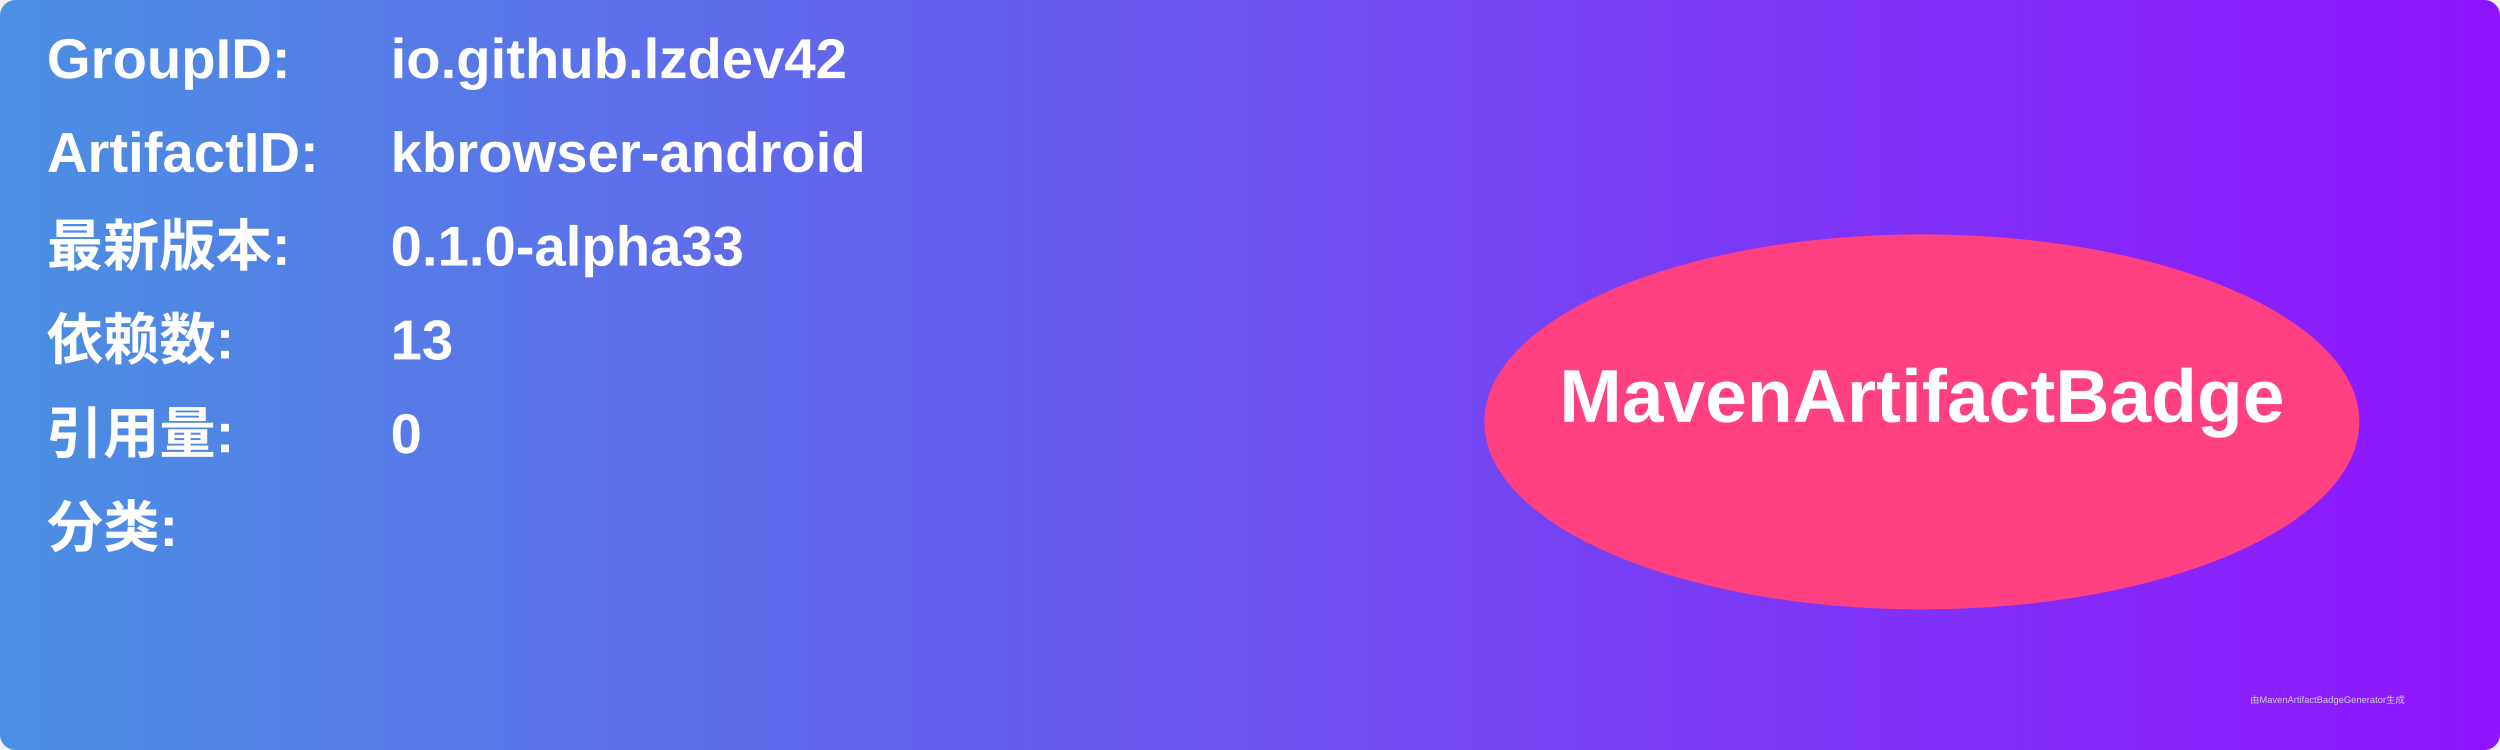
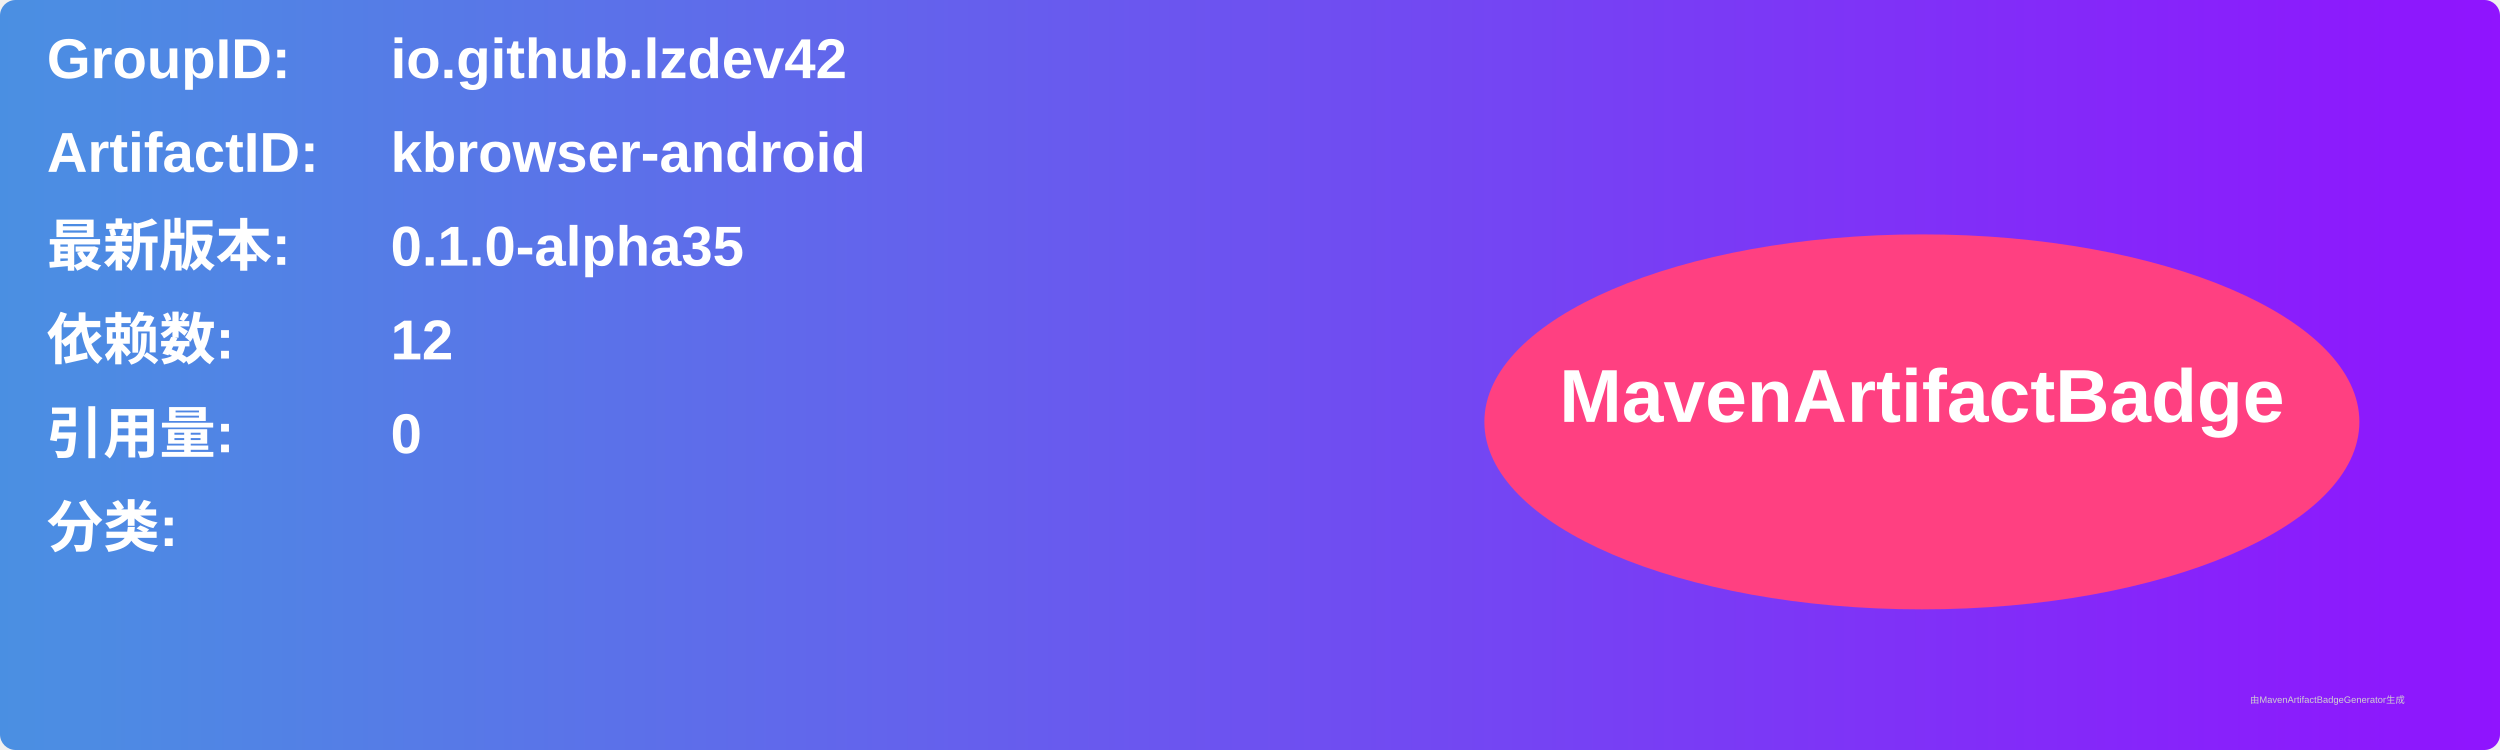
<svg xmlns="http://www.w3.org/2000/svg" width="800" height="240" viewBox="0 0 800 240">
  <linearGradient id="grad" x1="0%" y1="0%" x2="100%" y2="0%">
    <stop offset="0%" stop-color="#4a90e2" />
    <stop offset="100%" stop-color="#9013fe" />
  </linearGradient>
  <rect width="100%" height="100%" rx="5" ry="5" fill="url(#grad)" />
  <g transform="translate(15, 15)">
    <text x="0" y="10" font-family="Arial" font-size="18" fill="white" font-weight="bold" width="260">GroupID:</text>
    <text x="110" y="10" font-family="Arial" font-size="18" fill="white" font-weight="bold" width="460">io.github.lzdev42</text>
    <text x="0" y="40" font-family="Arial" font-size="18" fill="white" font-weight="bold" width="260">ArtifactID:</text>
    <text x="110" y="40" font-family="Arial" font-size="18" fill="white" font-weight="bold" width="460">kbrowser-android</text>
    <text x="0" y="70" font-family="Arial" font-size="18" fill="white" font-weight="bold">最新版本:</text>
    <text x="110" y="70" font-family="Arial" font-size="18" fill="white" font-weight="bold">
-       <tspan font-weight="bold">0.1.0-alpha33</tspan>
+       <tspan font-weight="bold">0.1.0-alpha35</tspan>
    </text>
    <text x="0" y="100" font-family="Arial" font-size="18" fill="white" font-weight="bold">依赖数: </text>
    <text x="110" y="100" font-family="Arial" font-size="18" fill="white">
-       <tspan font-weight="bold">13</tspan>
+       <tspan font-weight="bold">12</tspan>
    </text>
    <text x="0" y="130" font-family="Arial" font-size="18" fill="white" font-weight="bold">引用量: </text>
    <text x="110" y="130" font-family="Arial" font-size="18" fill="white">
      <tspan font-weight="bold">0</tspan>
    </text>
    <text x="0" y="160" font-family="Arial" font-size="18" fill="white" font-weight="bold">分类:</text>
    <text x="10" y="190" font-family="Arial" font-size="10" fill="white">
      <tspan font-weight="bold" />
    </text>
    <ellipse cx="600" cy="120" rx="140" ry="60" fill="#ff4081" />
    <text x="600" y="120" text-anchor="middle" font-family="Arial" font-size="24" fill="white" font-weight="bold">MavenArtifactBadge</text>
  </g>
  <text x="720" y="225" font-family="Arial" font-size="3" fill="#d0d0d0">由MavenArtifactBadgeGenerator生成</text>
</svg>
